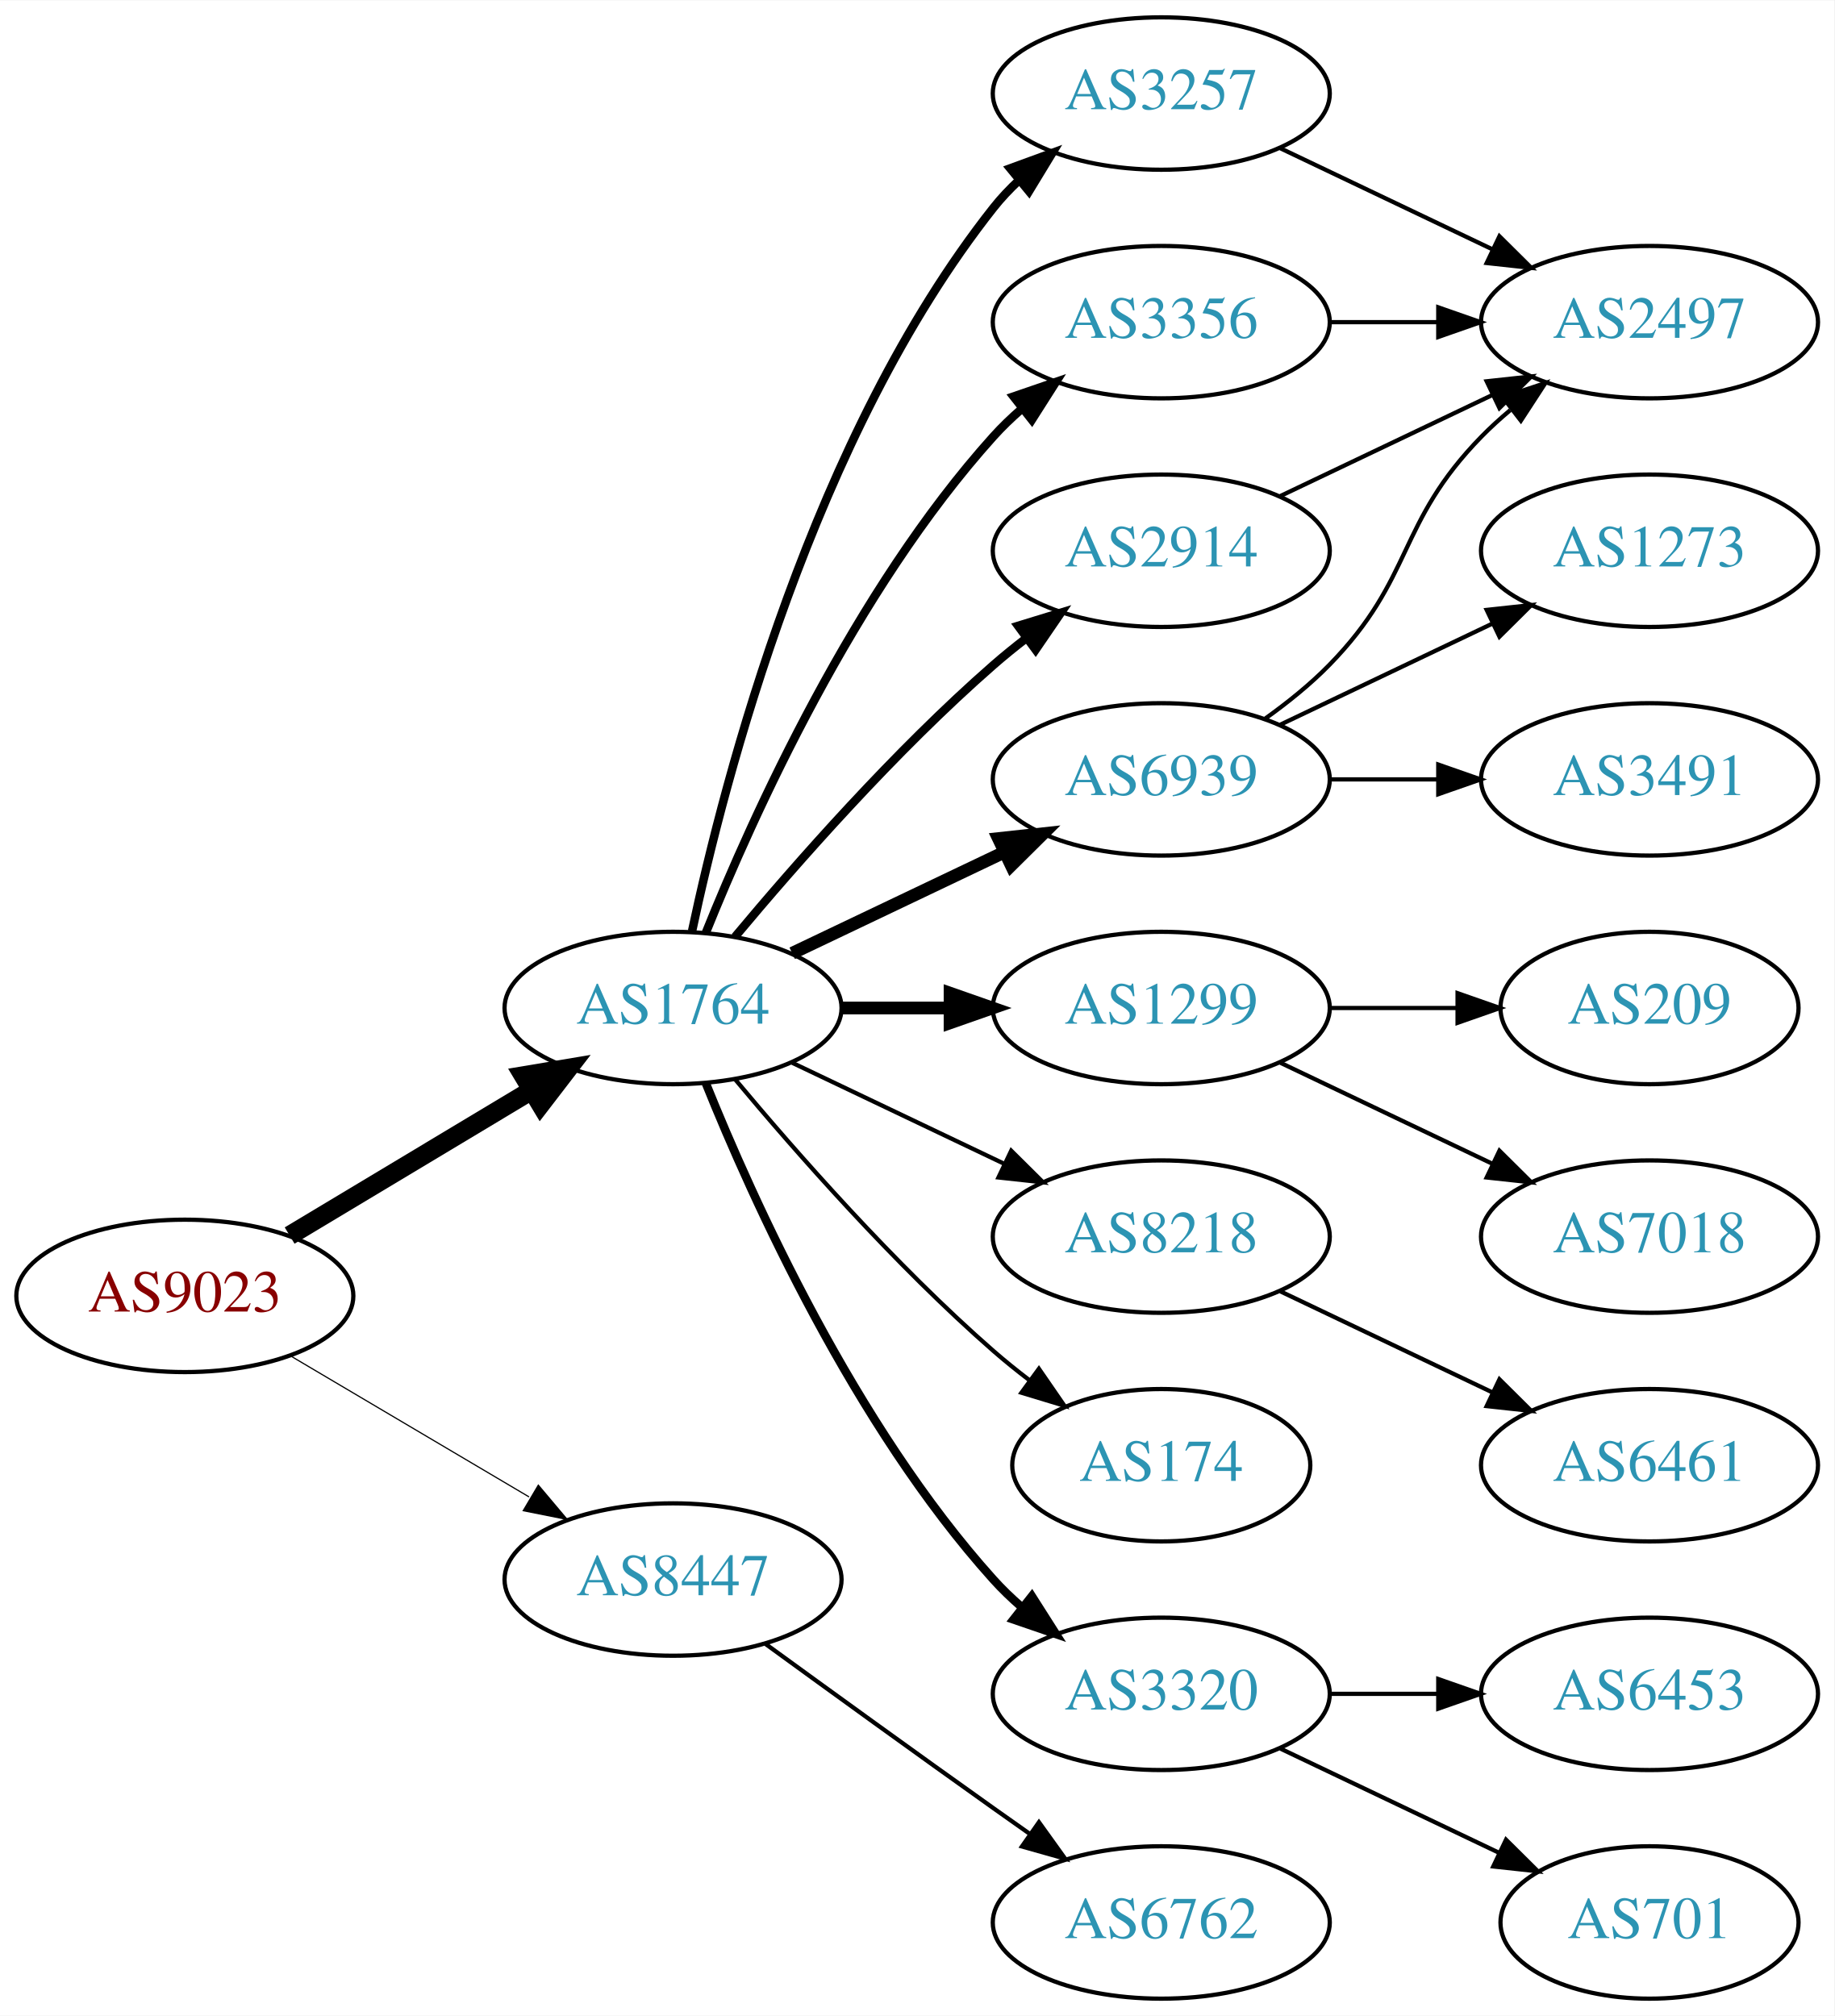
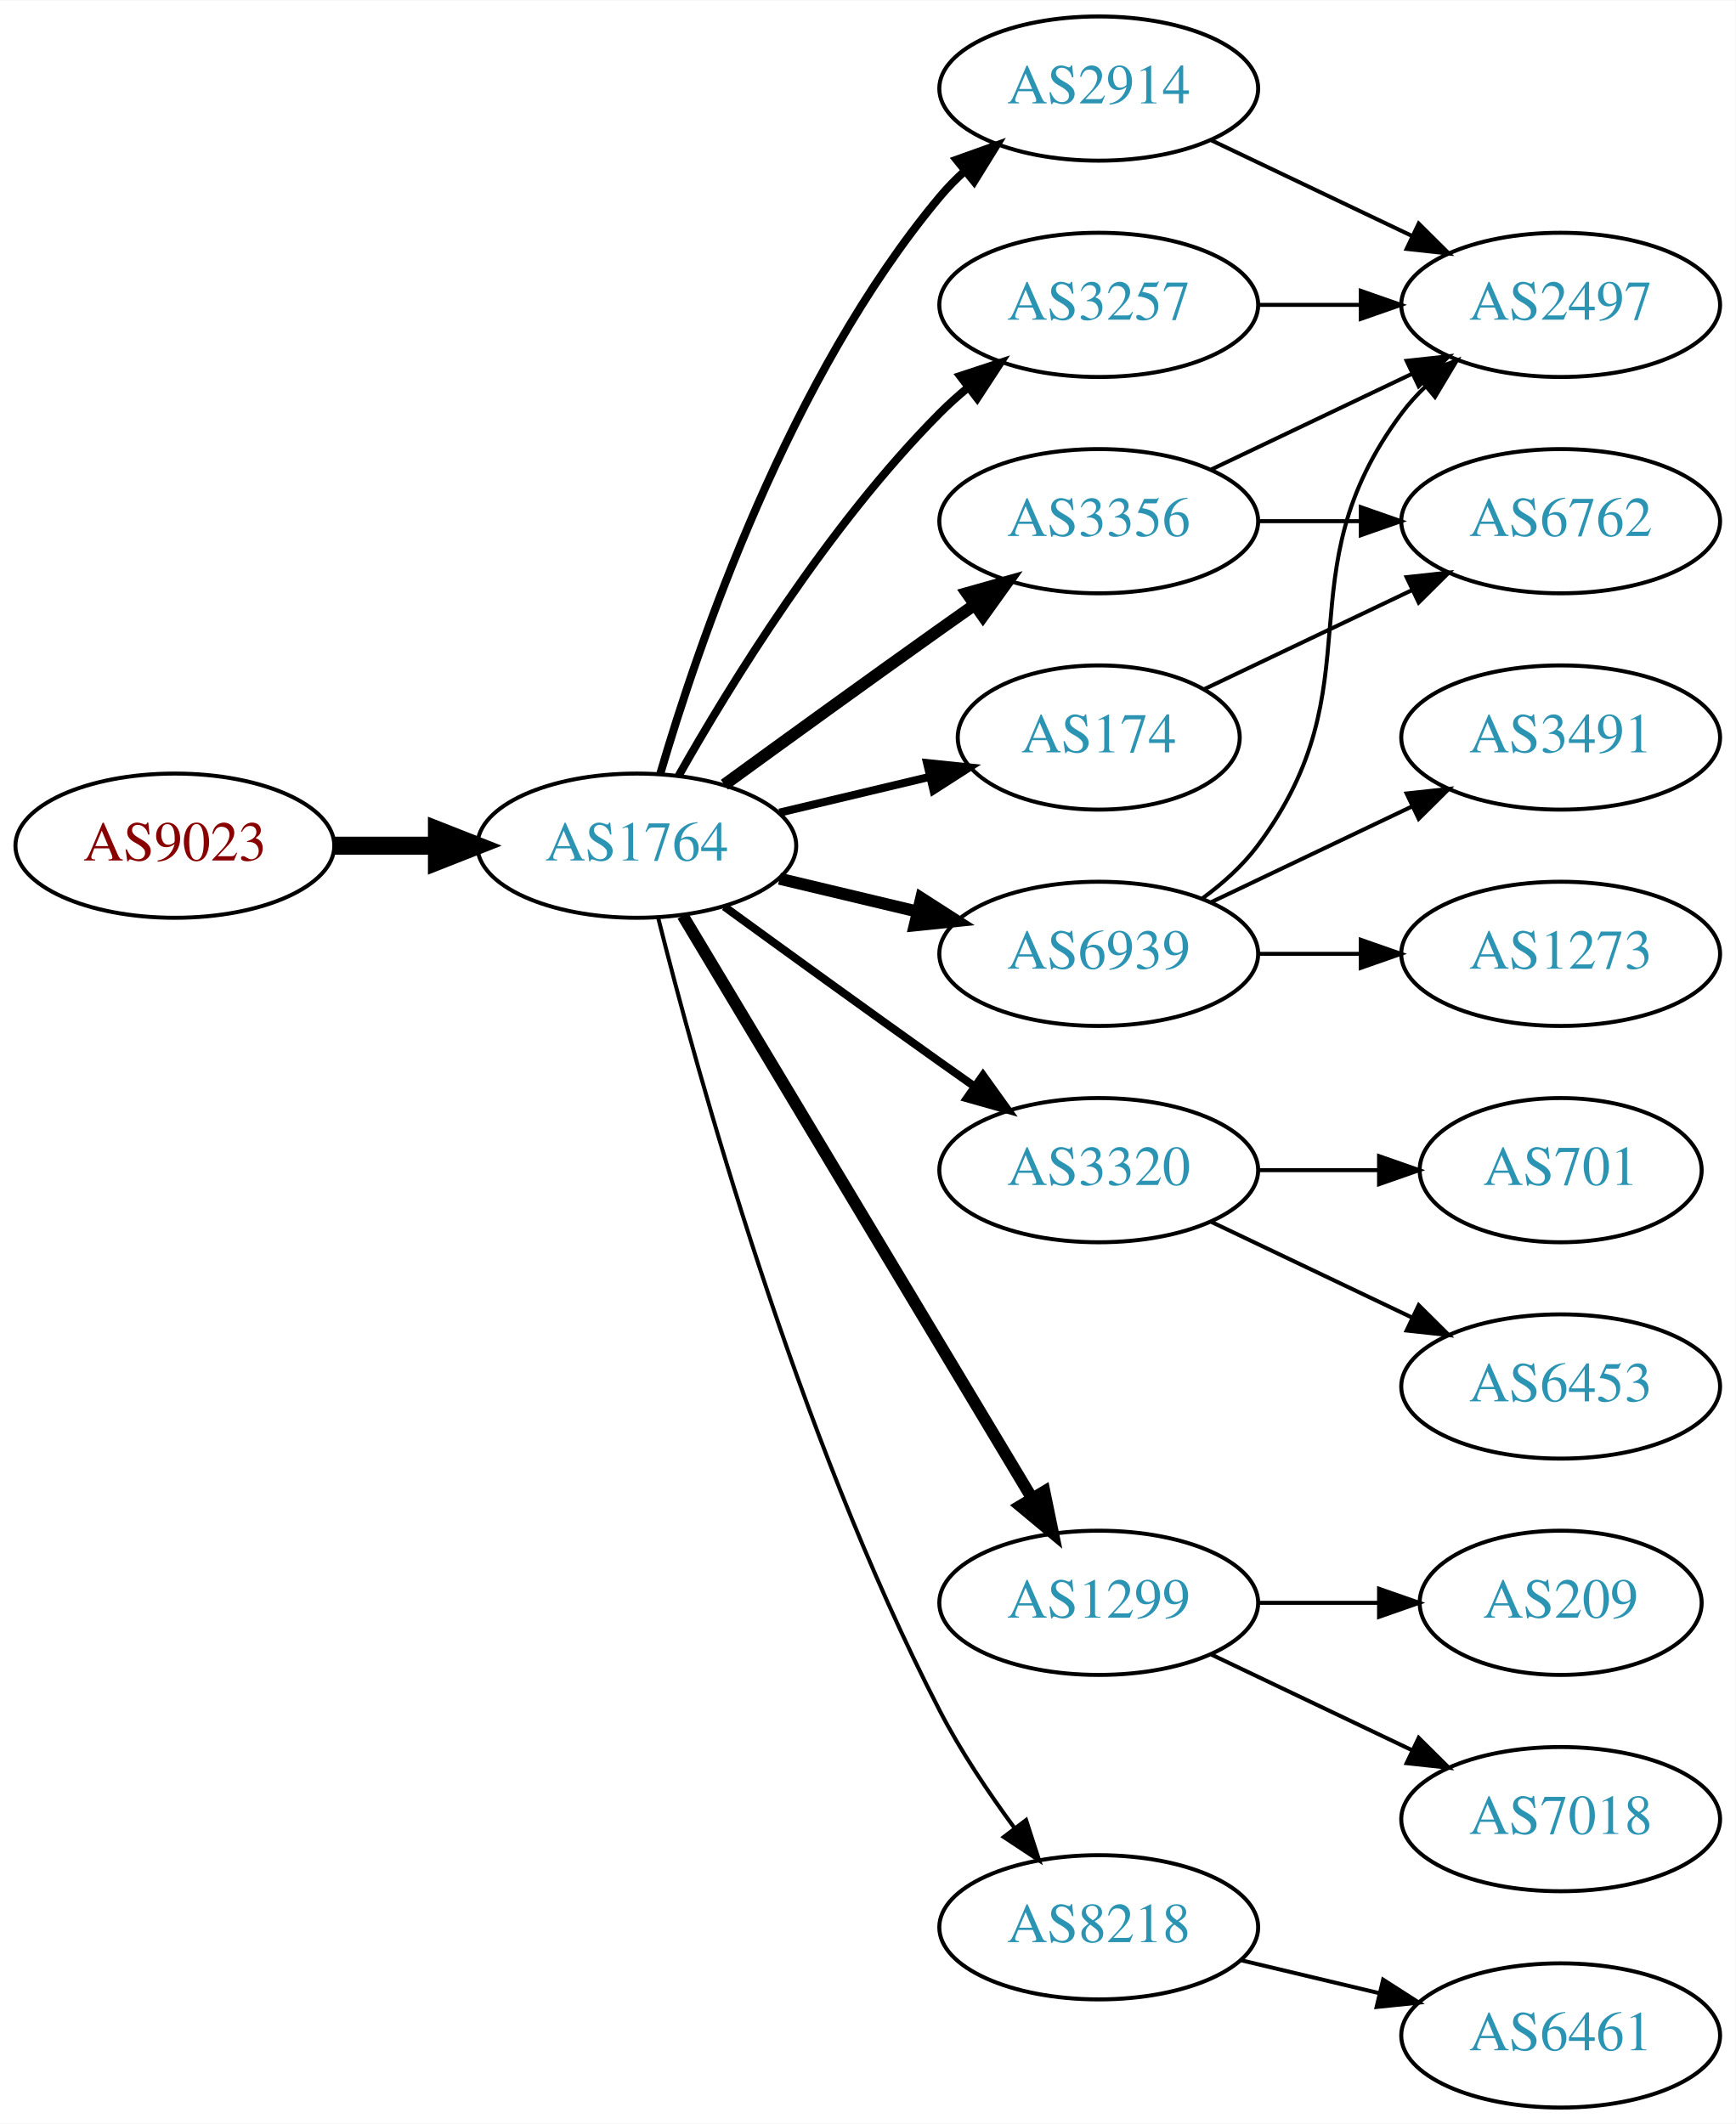
- <svg xmlns="http://www.w3.org/2000/svg" xmlns:xlink="http://www.w3.org/1999/xlink" width="433pt" height="476pt" viewBox="0.00 0.00 433.17 476.00">
-   <g id="graph0" class="graph" transform="scale(1 1) rotate(0) translate(4 472)">
-     <polygon fill="white" stroke="none" points="-4,4 -4,-472 429.172,-472 429.172,4 -4,4" />
+ <svg xmlns="http://www.w3.org/2000/svg" xmlns:xlink="http://www.w3.org/1999/xlink" width="433pt" height="530pt" viewBox="0.00 0.00 433.17 530.00">
+   <g id="graph0" class="graph" transform="scale(1 1) rotate(0) translate(4 526)">
+     <polygon fill="white" stroke="none" points="-4,4 -4,-526 429.172,-526 429.172,4 -4,4" />
    <g id="node1" class="node">
      <g id="a_node1">
        <a xlink:href="/asn/9023" xlink:title="AS9023 ~ Oesterreichische Lotterien GmbH [AT]">
-           <ellipse fill="#ffffff" stroke="black" cx="39.647" cy="-166" rx="39.794" ry="18" />
-           <text text-anchor="middle" x="39.647" y="-162.3" font-family="Times,serif" font-size="14.00" fill="#880000">AS9023</text>
+           <ellipse fill="#ffffff" stroke="black" cx="39.647" cy="-315" rx="39.794" ry="18" />
+           <text text-anchor="middle" x="39.647" y="-311.3" font-family="Times,serif" font-size="14.00" fill="#880000">AS9023</text>
        </a>
      </g>
    </g>
    <g id="node2" class="node">
      <g id="a_node2">
        <a xlink:href="/asn/1764" xlink:title="AS1764 ~ NEXTLAYER-AS [AT]">
-           <ellipse fill="#ffffff" stroke="black" cx="154.939" cy="-234" rx="39.794" ry="18" />
-           <text text-anchor="middle" x="154.939" y="-230.3" font-family="Times,serif" font-size="14.00" fill="#2c94b3">AS1764</text>
+           <ellipse fill="#ffffff" stroke="black" cx="154.939" cy="-315" rx="39.794" ry="18" />
+           <text text-anchor="middle" x="154.939" y="-311.3" font-family="Times,serif" font-size="14.00" fill="#2c94b3">AS1764</text>
        </a>
      </g>
    </g>
    <g id="edge1" class="edge">
-       <path fill="none" stroke="black" stroke-width="4.5" d="M64.396,-180.255C81.013,-190.229 103.409,-203.671 121.646,-214.617" />
-       <polygon fill="black" stroke="black" stroke-width="4.5" points="119.62,-217.993 130.221,-219.764 123.673,-211.241 119.62,-217.993" />
+       <path fill="none" stroke="black" stroke-width="4.5" d="M79.319,-315C87.522,-315 96.286,-315 104.818,-315" />
+       <polygon fill="black" stroke="black" stroke-width="4.5" points="105.057,-318.938 115.057,-315 105.057,-311.063 105.057,-318.938" />
    </g>
    <g id="node3" class="node">
      <g id="a_node3">
-         <a xlink:href="/asn/8447" xlink:title="AS8447 ~ A1 Telekom Austria AG [AT]">
-           <ellipse fill="#ffffff" stroke="black" cx="154.939" cy="-99" rx="39.794" ry="18" />
-           <text text-anchor="middle" x="154.939" y="-95.3" font-family="Times,serif" font-size="14.00" fill="#2c94b3">AS8447</text>
+         <a xlink:href="/asn/2914" xlink:title="AS2914 ~ NTT America, Inc. [US]">
+           <ellipse fill="#ffffff" stroke="black" cx="270.232" cy="-504" rx="39.794" ry="18" />
+           <text text-anchor="middle" x="270.232" y="-500.3" font-family="Times,serif" font-size="14.00" fill="#2c94b3">AS2914</text>
        </a>
      </g>
    </g>
    <g id="edge2" class="edge">
-       <path fill="none" stroke="black" stroke-width="0.281" d="M64.673,-151.791C81.045,-142.109 102.933,-129.165 120.936,-118.518" />
-       <polygon fill="black" stroke="black" stroke-width="0.281" points="123.122,-121.292 129.948,-113.188 119.558,-115.266 123.122,-121.292" />
+       <path fill="none" stroke="black" stroke-width="2" d="M160.814,-333.002C170.127,-364.844 192.944,-431.981 230.586,-477 232.456,-479.237 234.554,-481.374 236.781,-483.396" />
+       <polygon fill="black" stroke="black" stroke-width="2" points="234.724,-486.234 244.7,-489.804 239.128,-480.793 234.724,-486.234" />
    </g>
    <g id="node4" class="node">
      <g id="a_node4">
+         <a xlink:href="/asn/3356" xlink:title="AS3356 ~ Level 3 Parent, LLC [US]">
+           <ellipse fill="#ffffff" stroke="black" cx="270.232" cy="-396" rx="39.794" ry="18" />
+           <text text-anchor="middle" x="270.232" y="-392.3" font-family="Times,serif" font-size="14.00" fill="#2c94b3">AS3356</text>
+         </a>
+       </g>
+     </g>
+     <g id="edge3" class="edge">
+       <path fill="none" stroke="black" stroke-width="3" d="M176.788,-330.222C191.722,-341.091 212.335,-356.025 230.586,-369 233.406,-371.005 236.349,-373.085 239.297,-375.159" />
+       <polygon fill="black" stroke="black" stroke-width="3" points="237.325,-378.05 247.522,-380.926 241.344,-372.319 237.325,-378.05" />
+     </g>
+     <g id="node5" class="node">
+       <g id="a_node5">
+         <a xlink:href="/asn/3320" xlink:title="AS3320 ~ DTAG [DE]">
+           <ellipse fill="#ffffff" stroke="black" cx="270.232" cy="-234" rx="39.794" ry="18" />
+           <text text-anchor="middle" x="270.232" y="-230.3" font-family="Times,serif" font-size="14.00" fill="#2c94b3">AS3320</text>
+         </a>
+       </g>
+     </g>
+     <g id="edge4" class="edge">
+       <path fill="none" stroke="black" stroke-width="2" d="M176.788,-299.778C191.722,-288.909 212.335,-273.975 230.586,-261 233.406,-258.995 236.349,-256.915 239.297,-254.841" />
+       <polygon fill="black" stroke="black" stroke-width="2" points="241.344,-257.681 247.522,-249.074 237.325,-251.95 241.344,-257.681" />
+     </g>
+     <g id="node6" class="node">
+       <g id="a_node6">
+         <a xlink:href="/asn/6939" xlink:title="AS6939 ~ Hurricane Electric LLC [US]">
+           <ellipse fill="#ffffff" stroke="black" cx="270.232" cy="-288" rx="39.794" ry="18" />
+           <text text-anchor="middle" x="270.232" y="-284.3" font-family="Times,serif" font-size="14.00" fill="#2c94b3">AS6939</text>
+         </a>
+       </g>
+     </g>
+     <g id="edge5" class="edge">
+       <path fill="none" stroke="black" stroke-width="3" d="M190.547,-306.752C201.418,-304.162 213.572,-301.265 225.015,-298.538" />
+       <polygon fill="black" stroke="black" stroke-width="3" points="225.921,-301.92 234.837,-296.197 224.298,-295.111 225.921,-301.92" />
+     </g>
+     <g id="node7" class="node">
+       <g id="a_node7">
+         <a xlink:href="/asn/1299" xlink:title="AS1299 ~ Telia Carrier [EU]">
+           <ellipse fill="#ffffff" stroke="black" cx="270.232" cy="-126" rx="39.794" ry="18" />
+           <text text-anchor="middle" x="270.232" y="-122.3" font-family="Times,serif" font-size="14.00" fill="#2c94b3">AS1299</text>
+         </a>
+       </g>
+     </g>
+     <g id="edge6" class="edge">
+       <path fill="none" stroke="black" stroke-width="3" d="M166.395,-297.558C186.376,-264.225 230.081,-191.314 253.567,-152.134" />
+       <polygon fill="black" stroke="black" stroke-width="3" points="256.663,-153.776 258.802,-143.4 250.659,-150.177 256.663,-153.776" />
+     </g>
+     <g id="node8" class="node">
+       <g id="a_node8">
        <a xlink:href="/asn/3257" xlink:title="AS3257 ~ GTT [DE]">
          <ellipse fill="#ffffff" stroke="black" cx="270.232" cy="-450" rx="39.794" ry="18" />
          <text text-anchor="middle" x="270.232" y="-446.3" font-family="Times,serif" font-size="14.00" fill="#2c94b3">AS3257</text>
        </a>
      </g>
    </g>
-     <g id="edge3" class="edge">
-       <path fill="none" stroke="black" stroke-width="2" d="M159.43,-252.16C167.061,-288.03 188.052,-369.155 230.586,-423 232.393,-425.288 234.446,-427.462 236.641,-429.51" />
-       <polygon fill="black" stroke="black" stroke-width="2" points="234.552,-432.323 244.501,-435.966 238.995,-426.914 234.552,-432.323" />
-     </g>
-     <g id="node5" class="node">
-       <g id="a_node5">
-         <a xlink:href="/asn/1299" xlink:title="AS1299 ~ Telia Carrier [EU]">
-           <ellipse fill="#ffffff" stroke="black" cx="270.232" cy="-234" rx="39.794" ry="18" />
-           <text text-anchor="middle" x="270.232" y="-230.3" font-family="Times,serif" font-size="14.00" fill="#2c94b3">AS1299</text>
-         </a>
-       </g>
-     </g>
-     <g id="edge4" class="edge">
-       <path fill="none" stroke="black" stroke-width="3" d="M194.612,-234C202.815,-234 211.579,-234 220.111,-234" />
-       <polygon fill="black" stroke="black" stroke-width="3" points="220.35,-237.5 230.35,-234 220.35,-230.5 220.35,-237.5" />
-     </g>
-     <g id="node6" class="node">
-       <g id="a_node6">
-         <a xlink:href="/asn/3356" xlink:title="AS3356 ~ Level 3 Parent, LLC [US]">
-           <ellipse fill="#ffffff" stroke="black" cx="270.232" cy="-396" rx="39.794" ry="18" />
-           <text text-anchor="middle" x="270.232" y="-392.3" font-family="Times,serif" font-size="14.00" fill="#2c94b3">AS3356</text>
-         </a>
-       </g>
-     </g>
-     <g id="edge5" class="edge">
-       <path fill="none" stroke="black" stroke-width="2" d="M162.687,-251.787C173.738,-279.243 197.791,-332.578 230.586,-369 232.588,-371.224 234.807,-373.363 237.14,-375.397" />
-       <polygon fill="black" stroke="black" stroke-width="2" points="235.338,-378.433 245.359,-381.873 239.67,-372.935 235.338,-378.433" />
-     </g>
-     <g id="node7" class="node">
-       <g id="a_node7">
-         <a xlink:href="/asn/6939" xlink:title="AS6939 ~ Hurricane Electric LLC [US]">
-           <ellipse fill="#ffffff" stroke="black" cx="270.232" cy="-288" rx="39.794" ry="18" />
-           <text text-anchor="middle" x="270.232" y="-284.3" font-family="Times,serif" font-size="14.00" fill="#2c94b3">AS6939</text>
-         </a>
-       </g>
-     </g>
-     <g id="edge6" class="edge">
-       <path fill="none" stroke="black" stroke-width="3" d="M183.076,-246.934C198.07,-254.081 216.891,-263.052 233.114,-270.785" />
-       <polygon fill="black" stroke="black" stroke-width="3" points="231.784,-274.028 242.317,-275.171 234.796,-267.709 231.784,-274.028" />
-     </g>
-     <g id="node8" class="node">
-       <g id="a_node8">
-         <a xlink:href="/asn/8218" xlink:title="AS8218 ~ legacy Neotelecoms [FR]">
-           <ellipse fill="#ffffff" stroke="black" cx="270.232" cy="-180" rx="39.794" ry="18" />
-           <text text-anchor="middle" x="270.232" y="-176.3" font-family="Times,serif" font-size="14.00" fill="#2c94b3">AS8218</text>
-         </a>
-       </g>
-     </g>
    <g id="edge7" class="edge">
-       <path fill="none" stroke="black" d="M183.076,-221.066C198.07,-213.919 216.891,-204.948 233.114,-197.215" />
-       <polygon fill="black" stroke="black" points="234.796,-200.291 242.317,-192.829 231.784,-193.972 234.796,-200.291" />
+       <path fill="none" stroke="black" stroke-width="2" d="M165.399,-332.49C178.181,-355.096 202.613,-394.886 230.586,-423 232.697,-425.121 234.993,-427.188 237.378,-429.171" />
+       <polygon fill="black" stroke="black" stroke-width="2" points="235.631,-432.242 245.694,-435.556 239.894,-426.69 235.631,-432.242" />
    </g>
    <g id="node9" class="node">
      <g id="a_node9">
-         <a xlink:href="/asn/2914" xlink:title="AS2914 ~ NTT America, Inc. [US]">
-           <ellipse fill="#ffffff" stroke="black" cx="270.232" cy="-342" rx="39.794" ry="18" />
-           <text text-anchor="middle" x="270.232" y="-338.3" font-family="Times,serif" font-size="14.00" fill="#2c94b3">AS2914</text>
+         <a xlink:href="/asn/174" xlink:title="AS174 ~ Cogent Communications [US]">
+           <ellipse fill="#ffffff" stroke="black" cx="270.232" cy="-342" rx="35.194" ry="18" />
+           <text text-anchor="middle" x="270.232" y="-338.3" font-family="Times,serif" font-size="14.00" fill="#2c94b3">AS174</text>
        </a>
      </g>
    </g>
    <g id="edge8" class="edge">
-       <path fill="none" stroke="black" stroke-width="2" d="M169.569,-250.817C183.852,-267.929 207.398,-294.745 230.586,-315 233.052,-317.154 235.69,-319.294 238.388,-321.372" />
-       <polygon fill="black" stroke="black" stroke-width="2" points="236.413,-324.264 246.542,-327.37 240.561,-318.625 236.413,-324.264" />
+       <path fill="none" stroke="black" stroke-width="2" d="M190.547,-323.248C202.341,-326.058 215.646,-329.229 227.913,-332.153" />
+       <polygon fill="black" stroke="black" stroke-width="2" points="227.379,-335.624 237.918,-334.537 229.002,-328.814 227.379,-335.624" />
    </g>
    <g id="node10" class="node">
      <g id="a_node10">
-         <a xlink:href="/asn/174" xlink:title="AS174 ~ Cogent Communications [US]">
-           <ellipse fill="#ffffff" stroke="black" cx="270.232" cy="-126" rx="35.194" ry="18" />
-           <text text-anchor="middle" x="270.232" y="-122.3" font-family="Times,serif" font-size="14.00" fill="#2c94b3">AS174</text>
+         <a xlink:href="/asn/8218" xlink:title="AS8218 ~ legacy Neotelecoms [FR]">
+           <ellipse fill="#ffffff" stroke="black" cx="270.232" cy="-45" rx="39.794" ry="18" />
+           <text text-anchor="middle" x="270.232" y="-41.3" font-family="Times,serif" font-size="14.00" fill="#2c94b3">AS8218</text>
        </a>
      </g>
    </g>
    <g id="edge9" class="edge">
-       <path fill="none" stroke="black" d="M169.569,-217.183C183.852,-200.071 207.398,-173.255 230.586,-153 233.256,-150.668 236.128,-148.352 239.059,-146.114" />
-       <polygon fill="black" stroke="black" points="241.337,-148.784 247.35,-140.061 237.209,-143.13 241.337,-148.784" />
+       <path fill="none" stroke="black" d="M160.289,-296.934C169.842,-258.918 194.704,-168.439 230.586,-99 235.8,-88.91 242.724,-78.589 249.27,-69.709" />
+       <polygon fill="black" stroke="black" points="252.099,-71.771 255.362,-61.691 246.525,-67.536 252.099,-71.771" />
    </g>
    <g id="node11" class="node">
      <g id="a_node11">
-         <a xlink:href="/asn/3320" xlink:title="AS3320 ~ DTAG [DE]">
-           <ellipse fill="#ffffff" stroke="black" cx="270.232" cy="-72" rx="39.794" ry="18" />
-           <text text-anchor="middle" x="270.232" y="-68.3" font-family="Times,serif" font-size="14.00" fill="#2c94b3">AS3320</text>
+         <a xlink:href="/asn/2497" xlink:title="AS2497 ~ Internet Initiative Japan Inc. [JP]">
+           <ellipse fill="#ffffff" stroke="black" cx="385.525" cy="-450" rx="39.794" ry="18" />
+           <text text-anchor="middle" x="385.525" y="-446.3" font-family="Times,serif" font-size="14.00" fill="#2c94b3">AS2497</text>
        </a>
      </g>
    </g>
    <g id="edge10" class="edge">
-       <path fill="none" stroke="black" stroke-width="2" d="M162.687,-216.213C173.738,-188.757 197.791,-135.422 230.586,-99 232.588,-96.776 234.807,-94.637 237.14,-92.603" />
-       <polygon fill="black" stroke="black" stroke-width="2" points="239.67,-95.065 245.359,-86.127 235.338,-89.567 239.67,-95.065" />
-     </g>
-     <g id="node20" class="node">
-       <g id="a_node20">
+       <path fill="none" stroke="black" d="M298.369,-491.066C313.363,-483.919 332.184,-474.948 348.407,-467.215" />
+       <polygon fill="black" stroke="black" points="350.089,-470.291 357.61,-462.829 347.077,-463.972 350.089,-470.291" />
+     </g>
+     <g id="edge12" class="edge">
+       <path fill="none" stroke="black" d="M298.369,-408.934C313.363,-416.081 332.184,-425.052 348.407,-432.785" />
+       <polygon fill="black" stroke="black" points="347.077,-436.028 357.61,-437.171 350.089,-429.709 347.077,-436.028" />
+     </g>
+     <g id="node12" class="node">
+       <g id="a_node12">
        <a xlink:href="/asn/6762" xlink:title="AS6762 ~ TELECOM ITALIA SPARKLE S.p.A. [IT]">
-           <ellipse fill="#ffffff" stroke="black" cx="270.232" cy="-18" rx="39.794" ry="18" />
-           <text text-anchor="middle" x="270.232" y="-14.3" font-family="Times,serif" font-size="14.00" fill="#2c94b3">AS6762</text>
-         </a>
-       </g>
-     </g>
-     <g id="edge22" class="edge">
-       <path fill="none" stroke="black" d="M176.788,-83.778C191.722,-72.909 212.335,-57.975 230.586,-45 233.406,-42.995 236.349,-40.915 239.297,-38.841" />
-       <polygon fill="black" stroke="black" points="241.344,-41.681 247.522,-33.074 237.325,-35.95 241.344,-41.681" />
+           <ellipse fill="#ffffff" stroke="black" cx="385.525" cy="-396" rx="39.794" ry="18" />
+           <text text-anchor="middle" x="385.525" y="-392.3" font-family="Times,serif" font-size="14.00" fill="#2c94b3">AS6762</text>
+         </a>
+       </g>
+     </g>
+     <g id="edge11" class="edge">
+       <path fill="none" stroke="black" d="M309.905,-396C318.108,-396 326.872,-396 335.404,-396" />
+       <polygon fill="black" stroke="black" points="335.643,-399.5 345.643,-396 335.643,-392.5 335.643,-399.5" />
+     </g>
+     <g id="node13" class="node">
+       <g id="a_node13">
+         <a xlink:href="/asn/6453" xlink:title="AS6453 ~ TATA COMMUNICATIONS (AMERICA) INC [US]">
+           <ellipse fill="#ffffff" stroke="black" cx="385.525" cy="-180" rx="39.794" ry="18" />
+           <text text-anchor="middle" x="385.525" y="-176.3" font-family="Times,serif" font-size="14.00" fill="#2c94b3">AS6453</text>
+         </a>
+       </g>
+     </g>
+     <g id="edge13" class="edge">
+       <path fill="none" stroke="black" d="M298.369,-221.066C313.363,-213.919 332.184,-204.948 348.407,-197.215" />
+       <polygon fill="black" stroke="black" points="350.089,-200.291 357.61,-192.829 347.077,-193.972 350.089,-200.291" />
    </g>
    <g id="node14" class="node">
      <g id="a_node14">
-         <a xlink:href="/asn/2497" xlink:title="AS2497 ~ Internet Initiative Japan Inc. [JP]">
-           <ellipse fill="#ffffff" stroke="black" cx="385.525" cy="-396" rx="39.794" ry="18" />
-           <text text-anchor="middle" x="385.525" y="-392.3" font-family="Times,serif" font-size="14.00" fill="#2c94b3">AS2497</text>
-         </a>
-       </g>
-     </g>
-     <g id="edge19" class="edge">
-       <path fill="none" stroke="black" d="M298.369,-437.066C313.363,-429.919 332.184,-420.948 348.407,-413.215" />
-       <polygon fill="black" stroke="black" points="350.089,-416.291 357.61,-408.829 347.077,-409.972 350.089,-416.291" />
-     </g>
-     <g id="node12" class="node">
-       <g id="a_node12">
-         <a xlink:href="/asn/209" xlink:title="AS209 ~ CenturyLink Communications, LLC [US]">
+         <a xlink:href="/asn/701" xlink:title="AS701 ~ UUNET [US]">
          <ellipse fill="#ffffff" stroke="black" cx="385.525" cy="-234" rx="35.194" ry="18" />
-           <text text-anchor="middle" x="385.525" y="-230.3" font-family="Times,serif" font-size="14.00" fill="#2c94b3">AS209</text>
-         </a>
-       </g>
-     </g>
-     <g id="edge11" class="edge">
+           <text text-anchor="middle" x="385.525" y="-230.3" font-family="Times,serif" font-size="14.00" fill="#2c94b3">AS701</text>
+         </a>
+       </g>
+     </g>
+     <g id="edge14" class="edge">
      <path fill="none" stroke="black" d="M309.905,-234C319.61,-234 330.101,-234 340.064,-234" />
      <polygon fill="black" stroke="black" points="340.2,-237.5 350.2,-234 340.2,-230.5 340.2,-237.5" />
    </g>
-     <g id="node13" class="node">
-       <g id="a_node13">
-         <a xlink:href="/asn/7018" xlink:title="AS7018 ~ AT&amp;T Services, Inc. [US]">
-           <ellipse fill="#ffffff" stroke="black" cx="385.525" cy="-180" rx="39.794" ry="18" />
-           <text text-anchor="middle" x="385.525" y="-176.3" font-family="Times,serif" font-size="14.00" fill="#2c94b3">AS7018</text>
-         </a>
-       </g>
-     </g>
-     <g id="edge12" class="edge">
-       <path fill="none" stroke="black" d="M298.369,-221.066C313.363,-213.919 332.184,-204.948 348.407,-197.215" />
-       <polygon fill="black" stroke="black" points="350.089,-200.291 357.61,-192.829 347.077,-193.972 350.089,-200.291" />
-     </g>
-     <g id="edge18" class="edge">
-       <path fill="none" stroke="black" d="M309.905,-396C318.108,-396 326.872,-396 335.404,-396" />
-       <polygon fill="black" stroke="black" points="335.643,-399.5 345.643,-396 335.643,-392.5 335.643,-399.5" />
-     </g>
-     <g id="edge13" class="edge">
-       <path fill="none" stroke="black" d="M294.826,-302.389C300.082,-306.148 305.414,-310.437 309.879,-315 330.051,-335.617 325.706,-348.383 345.879,-369 347.972,-371.139 350.255,-373.218 352.632,-375.21" />
-       <polygon fill="black" stroke="black" points="350.875,-378.275 360.931,-381.611 355.15,-372.732 350.875,-378.275" />
+     <g id="edge15" class="edge">
+       <path fill="none" stroke="black" d="M296.163,-301.882C301.239,-305.611 306.157,-310.016 309.879,-315 340.15,-355.542 315.607,-382.458 345.879,-423 347.623,-425.336 349.631,-427.545 351.794,-429.617" />
+       <polygon fill="black" stroke="black" points="349.672,-432.405 359.595,-436.118 354.154,-427.027 349.672,-432.405" />
    </g>
    <g id="node15" class="node">
      <g id="a_node15">
        <a xlink:href="/asn/1273" xlink:title="AS1273 ~ Vodafone Group PLC [EU]">
-           <ellipse fill="#ffffff" stroke="black" cx="385.525" cy="-342" rx="39.794" ry="18" />
-           <text text-anchor="middle" x="385.525" y="-338.3" font-family="Times,serif" font-size="14.00" fill="#2c94b3">AS1273</text>
-         </a>
-       </g>
-     </g>
-     <g id="edge14" class="edge">
-       <path fill="none" stroke="black" d="M298.369,-300.934C313.363,-308.081 332.184,-317.052 348.407,-324.785" />
-       <polygon fill="black" stroke="black" points="347.077,-328.028 357.61,-329.171 350.089,-321.709 347.077,-328.028" />
+           <ellipse fill="#ffffff" stroke="black" cx="385.525" cy="-288" rx="39.794" ry="18" />
+           <text text-anchor="middle" x="385.525" y="-284.3" font-family="Times,serif" font-size="14.00" fill="#2c94b3">AS1273</text>
+         </a>
+       </g>
+     </g>
+     <g id="edge16" class="edge">
+       <path fill="none" stroke="black" d="M309.905,-288C318.108,-288 326.872,-288 335.404,-288" />
+       <polygon fill="black" stroke="black" points="335.643,-291.5 345.643,-288 335.643,-284.5 335.643,-291.5" />
    </g>
    <g id="node16" class="node">
      <g id="a_node16">
        <a xlink:href="/asn/3491" xlink:title="AS3491 ~ PCCW Global, Inc. [US]">
-           <ellipse fill="#ffffff" stroke="black" cx="385.525" cy="-288" rx="39.794" ry="18" />
-           <text text-anchor="middle" x="385.525" y="-284.3" font-family="Times,serif" font-size="14.00" fill="#2c94b3">AS3491</text>
-         </a>
-       </g>
-     </g>
-     <g id="edge15" class="edge">
-       <path fill="none" stroke="black" d="M309.905,-288C318.108,-288 326.872,-288 335.404,-288" />
-       <polygon fill="black" stroke="black" points="335.643,-291.5 345.643,-288 335.643,-284.5 335.643,-291.5" />
+           <ellipse fill="#ffffff" stroke="black" cx="385.525" cy="-342" rx="39.794" ry="18" />
+           <text text-anchor="middle" x="385.525" y="-338.3" font-family="Times,serif" font-size="14.00" fill="#2c94b3">AS3491</text>
+         </a>
+       </g>
+     </g>
+     <g id="edge17" class="edge">
+       <path fill="none" stroke="black" d="M298.369,-300.934C313.363,-308.081 332.184,-317.052 348.407,-324.785" />
+       <polygon fill="black" stroke="black" points="347.077,-328.028 357.61,-329.171 350.089,-321.709 347.077,-328.028" />
    </g>
    <g id="node17" class="node">
      <g id="a_node17">
-         <a xlink:href="/asn/6461" xlink:title="AS6461 ~ Zayo Bandwidth [US]">
-           <ellipse fill="#ffffff" stroke="black" cx="385.525" cy="-126" rx="39.794" ry="18" />
-           <text text-anchor="middle" x="385.525" y="-122.3" font-family="Times,serif" font-size="14.00" fill="#2c94b3">AS6461</text>
-         </a>
-       </g>
-     </g>
-     <g id="edge16" class="edge">
-       <path fill="none" stroke="black" d="M298.369,-167.066C313.363,-159.919 332.184,-150.948 348.407,-143.215" />
-       <polygon fill="black" stroke="black" points="350.089,-146.291 357.61,-138.829 347.077,-139.972 350.089,-146.291" />
-     </g>
-     <g id="edge17" class="edge">
-       <path fill="none" stroke="black" d="M298.369,-354.934C313.363,-362.081 332.184,-371.052 348.407,-378.785" />
-       <polygon fill="black" stroke="black" points="347.077,-382.028 357.61,-383.171 350.089,-375.709 347.077,-382.028" />
+         <a xlink:href="/asn/7018" xlink:title="AS7018 ~ AT&amp;T Services, Inc. [US]">
+           <ellipse fill="#ffffff" stroke="black" cx="385.525" cy="-72" rx="39.794" ry="18" />
+           <text text-anchor="middle" x="385.525" y="-68.3" font-family="Times,serif" font-size="14.00" fill="#2c94b3">AS7018</text>
+         </a>
+       </g>
+     </g>
+     <g id="edge18" class="edge">
+       <path fill="none" stroke="black" d="M298.369,-113.066C313.363,-105.919 332.184,-96.948 348.407,-89.215" />
+       <polygon fill="black" stroke="black" points="350.089,-92.291 357.61,-84.829 347.077,-85.972 350.089,-92.291" />
    </g>
    <g id="node18" class="node">
      <g id="a_node18">
-         <a xlink:href="/asn/6453" xlink:title="AS6453 ~ TATA COMMUNICATIONS (AMERICA) INC [US]">
-           <ellipse fill="#ffffff" stroke="black" cx="385.525" cy="-72" rx="39.794" ry="18" />
-           <text text-anchor="middle" x="385.525" y="-68.3" font-family="Times,serif" font-size="14.00" fill="#2c94b3">AS6453</text>
-         </a>
-       </g>
+         <a xlink:href="/asn/209" xlink:title="AS209 ~ CenturyLink Communications, LLC [US]">
+           <ellipse fill="#ffffff" stroke="black" cx="385.525" cy="-126" rx="35.194" ry="18" />
+           <text text-anchor="middle" x="385.525" y="-122.3" font-family="Times,serif" font-size="14.00" fill="#2c94b3">AS209</text>
+         </a>
+       </g>
+     </g>
+     <g id="edge19" class="edge">
+       <path fill="none" stroke="black" d="M309.905,-126C319.61,-126 330.101,-126 340.064,-126" />
+       <polygon fill="black" stroke="black" points="340.2,-129.5 350.2,-126 340.2,-122.5 340.2,-129.5" />
    </g>
    <g id="edge20" class="edge">
-       <path fill="none" stroke="black" d="M309.905,-72C318.108,-72 326.872,-72 335.404,-72" />
-       <polygon fill="black" stroke="black" points="335.643,-75.5 345.643,-72 335.643,-68.5 335.643,-75.5" />
+       <path fill="none" stroke="black" d="M309.905,-450C318.108,-450 326.872,-450 335.404,-450" />
+       <polygon fill="black" stroke="black" points="335.643,-453.5 345.643,-450 335.643,-446.5 335.643,-453.5" />
+     </g>
+     <g id="edge21" class="edge">
+       <path fill="none" stroke="black" d="M296.658,-354.119C311.96,-361.413 331.684,-370.814 348.565,-378.86" />
+       <polygon fill="black" stroke="black" points="347.073,-382.026 357.606,-383.169 350.085,-375.707 347.073,-382.026" />
    </g>
    <g id="node19" class="node">
      <g id="a_node19">
-         <a xlink:href="/asn/701" xlink:title="AS701 ~ UUNET [US]">
-           <ellipse fill="#ffffff" stroke="black" cx="385.525" cy="-18" rx="35.194" ry="18" />
-           <text text-anchor="middle" x="385.525" y="-14.3" font-family="Times,serif" font-size="14.00" fill="#2c94b3">AS701</text>
-         </a>
-       </g>
-     </g>
-     <g id="edge21" class="edge">
-       <path fill="none" stroke="black" d="M298.369,-59.066C313.801,-51.71 333.286,-42.423 349.821,-34.541" />
-       <polygon fill="black" stroke="black" points="351.642,-37.551 359.163,-30.089 348.63,-31.232 351.642,-37.551" />
+         <a xlink:href="/asn/6461" xlink:title="AS6461 ~ Zayo Bandwidth [US]">
+           <ellipse fill="#ffffff" stroke="black" cx="385.525" cy="-18" rx="39.794" ry="18" />
+           <text text-anchor="middle" x="385.525" y="-14.3" font-family="Times,serif" font-size="14.00" fill="#2c94b3">AS6461</text>
+         </a>
+       </g>
+     </g>
+     <g id="edge22" class="edge">
+       <path fill="none" stroke="black" d="M305.84,-36.752C316.711,-34.162 328.865,-31.265 340.308,-28.538" />
+       <polygon fill="black" stroke="black" points="341.214,-31.92 350.13,-26.197 339.591,-25.111 341.214,-31.92" />
    </g>
  </g>
</svg>
